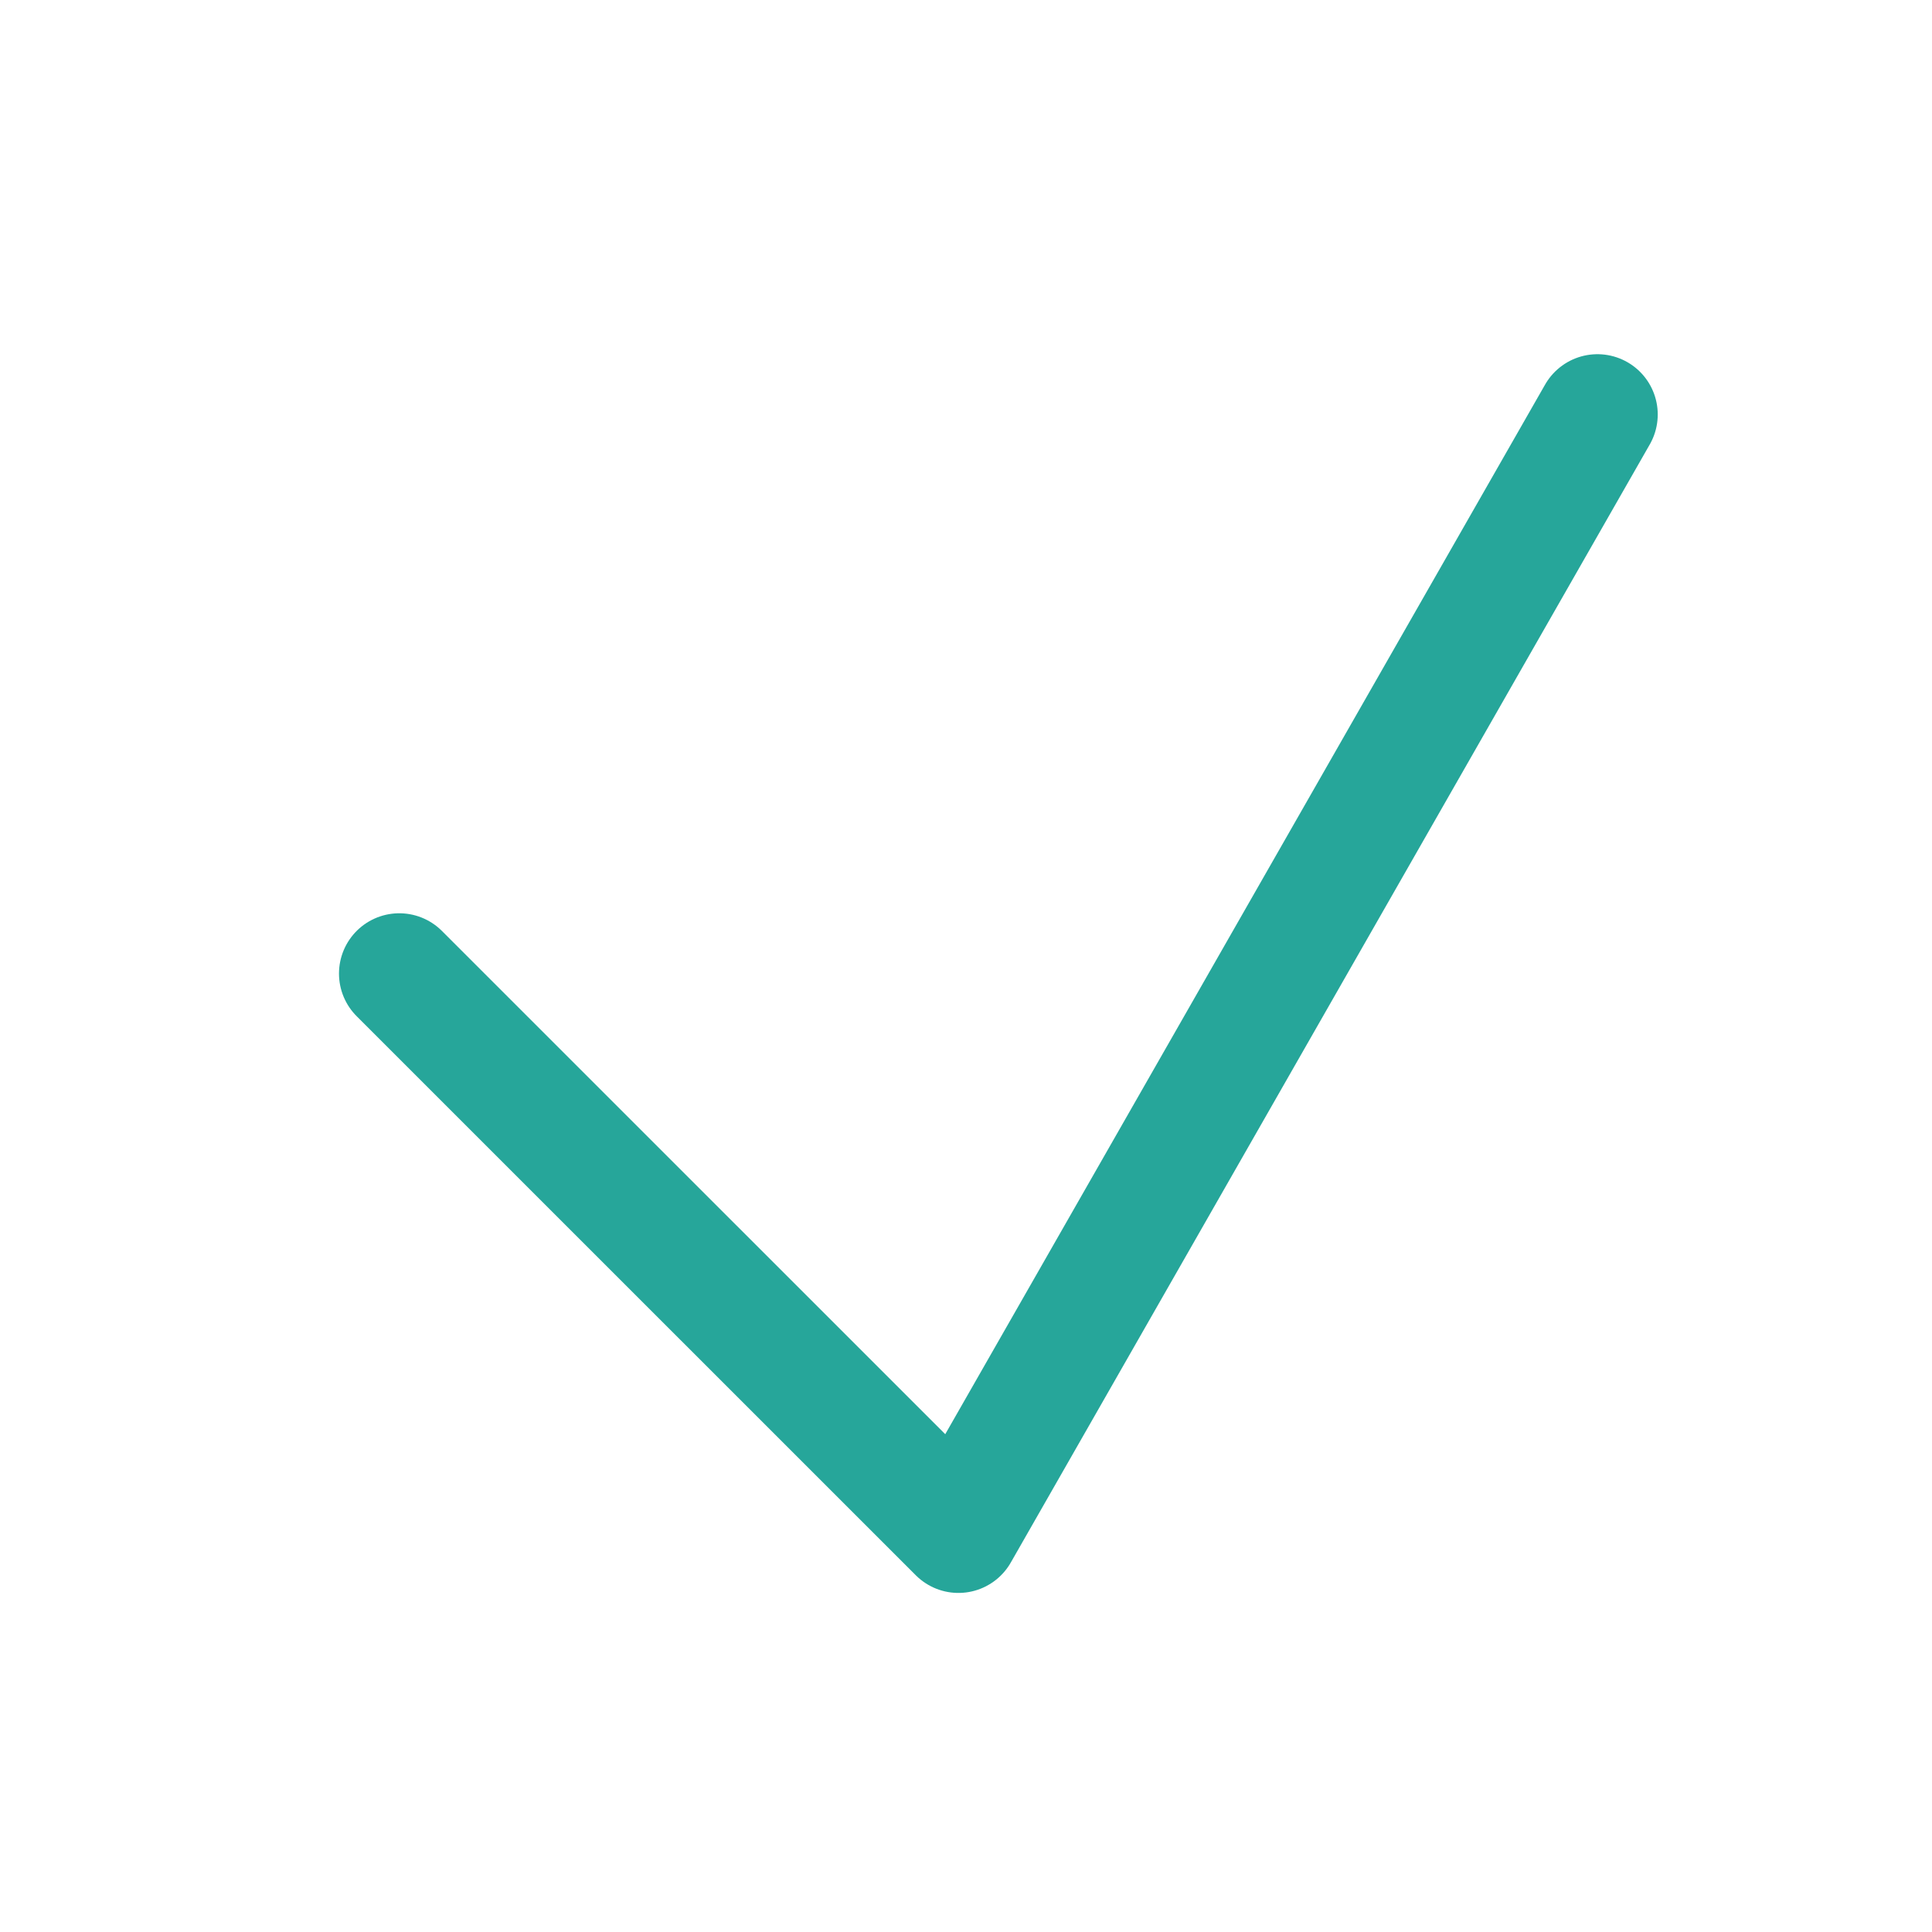
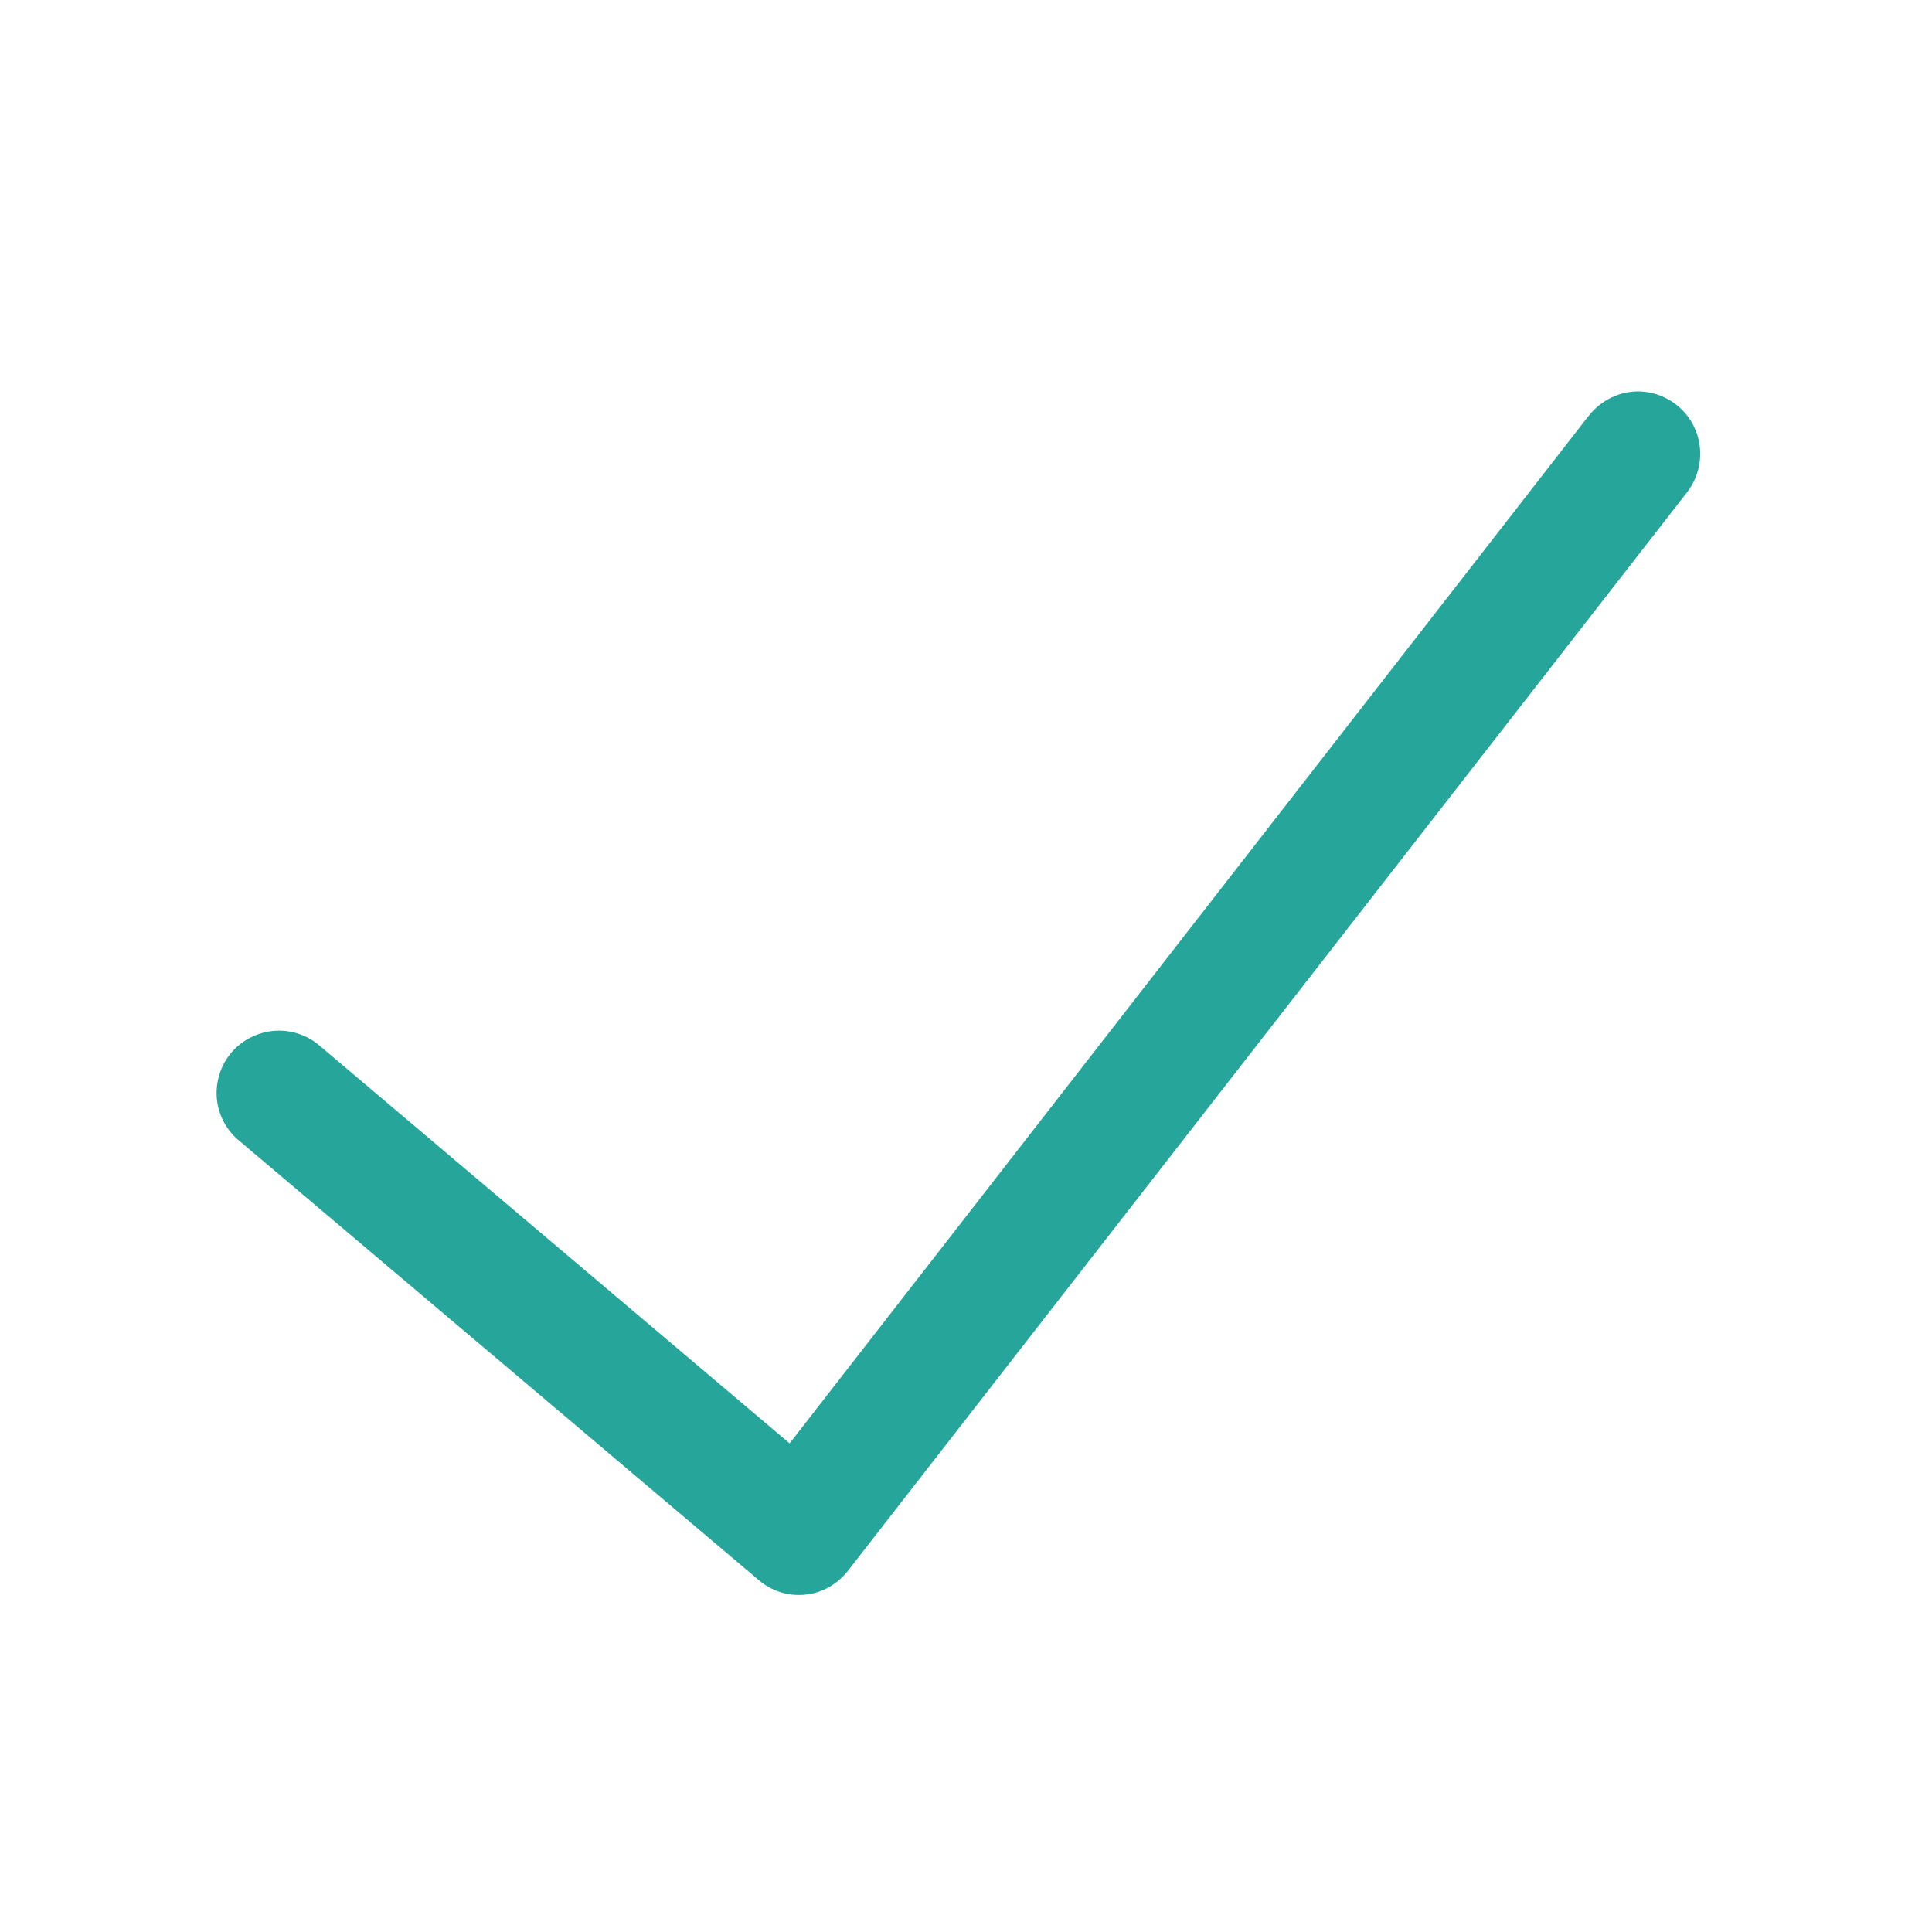
- <svg xmlns="http://www.w3.org/2000/svg" width="32" height="32" viewBox="0 0 24 24">
-   <path d="M4.96 12.094l6.946 6.945 7.938-13.89" fill="none" stroke-width="1.498" stroke-linecap="round" stroke-linejoin="round" stroke="#26a69a" />
+ <svg xmlns="http://www.w3.org/2000/svg" width="24px" height="24px" viewBox="0 0 24 24" version="1.1">
+   <g id="surface1">
+     <path style=" stroke:none;fill-rule:nonzero;fill:rgb(14.902%,65.098%,60.392%);fill-opacity:1;" d="M 20.383 4.863 C 20.129 4.852 19.887 4.969 19.73 5.172 L 9.809 17.93 L 3.973 12.992 C 3.762 12.809 3.469 12.754 3.207 12.848 C 2.941 12.941 2.75 13.168 2.703 13.441 C 2.652 13.719 2.758 13.996 2.973 14.172 L 9.426 19.629 C 9.586 19.766 9.793 19.832 10.004 19.809 C 10.211 19.789 10.402 19.68 10.531 19.516 L 20.953 6.121 C 21.133 5.891 21.172 5.582 21.051 5.316 C 20.934 5.055 20.676 4.879 20.383 4.863 Z M 20.383 4.863 " />
+   </g>
</svg>
